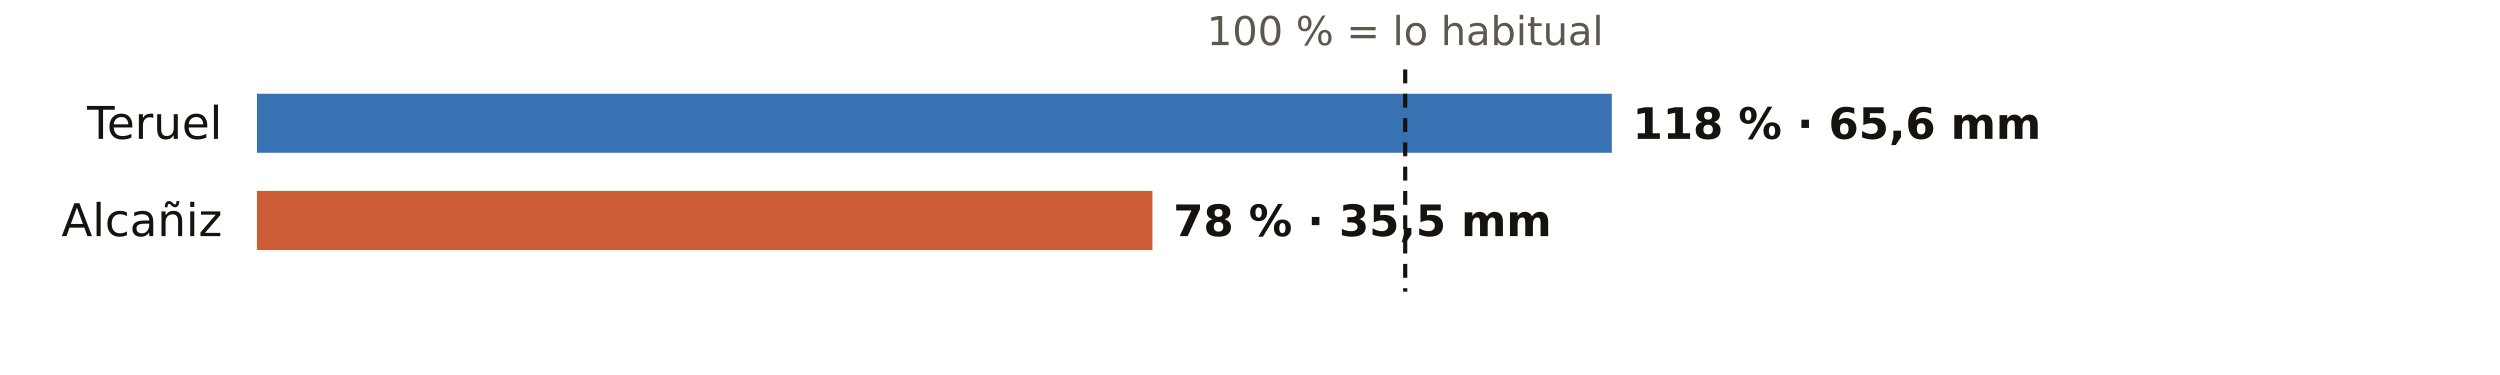
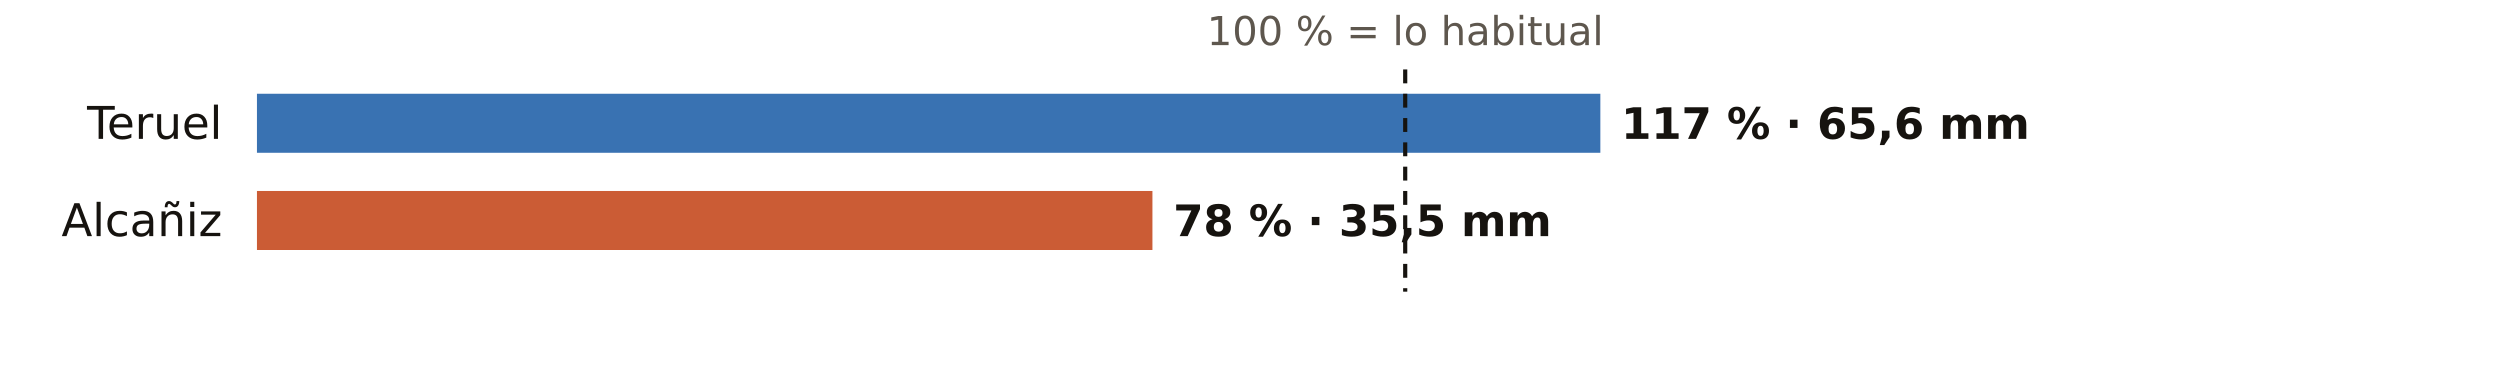
<svg xmlns="http://www.w3.org/2000/svg" viewBox="0 0 720 108" width="720" height="108" role="img" aria-label="El otoño en los pluviómetros de AEMET de Teruel: % de lo habitual">
  <rect width="720" height="108" fill="#FFFFFF" />
  <text x="404.7" y="13.0" font-size="11.5" fill="#5E574E" text-anchor="middle" font-weight="400" font-family="Public Sans, DejaVu Sans, Arial, sans-serif">100 % = lo habitual</text>
  <text x="64.0" y="40.0" font-size="13" fill="#16130F" text-anchor="end" font-weight="500" font-family="Public Sans, DejaVu Sans, Arial, sans-serif">Teruel</text>
-   <rect x="74" y="27" width="390.2" height="17" fill="#1F5FA8" opacity="0.88" />
-   <text x="470.2" y="40.0" font-size="12.5" fill="#16130F" text-anchor="start" font-weight="600" font-family="Public Sans, DejaVu Sans, Arial, sans-serif">118 % · 65,6 mm</text>
+   <rect x="74" y="27" width="386.9" height="17" fill="#1F5FA8" opacity="0.88" />
+   <text x="466.9" y="40.0" font-size="12.5" fill="#16130F" text-anchor="start" font-weight="600" font-family="Public Sans, DejaVu Sans, Arial, sans-serif">117 % · 65,6 mm</text>
  <text x="64.0" y="68.0" font-size="13" fill="#16130F" text-anchor="end" font-weight="500" font-family="Public Sans, DejaVu Sans, Arial, sans-serif">Alcañiz</text>
  <rect x="74" y="55" width="257.9" height="17" fill="#C4461A" opacity="0.88" />
  <text x="337.9" y="68.0" font-size="12.5" fill="#16130F" text-anchor="start" font-weight="600" font-family="Public Sans, DejaVu Sans, Arial, sans-serif">78 % · 35,5 mm</text>
  <line x1="404.7" x2="404.7" y1="20" y2="84" stroke="#16130F" stroke-width="1.2" stroke-dasharray="4 3" />
</svg>
